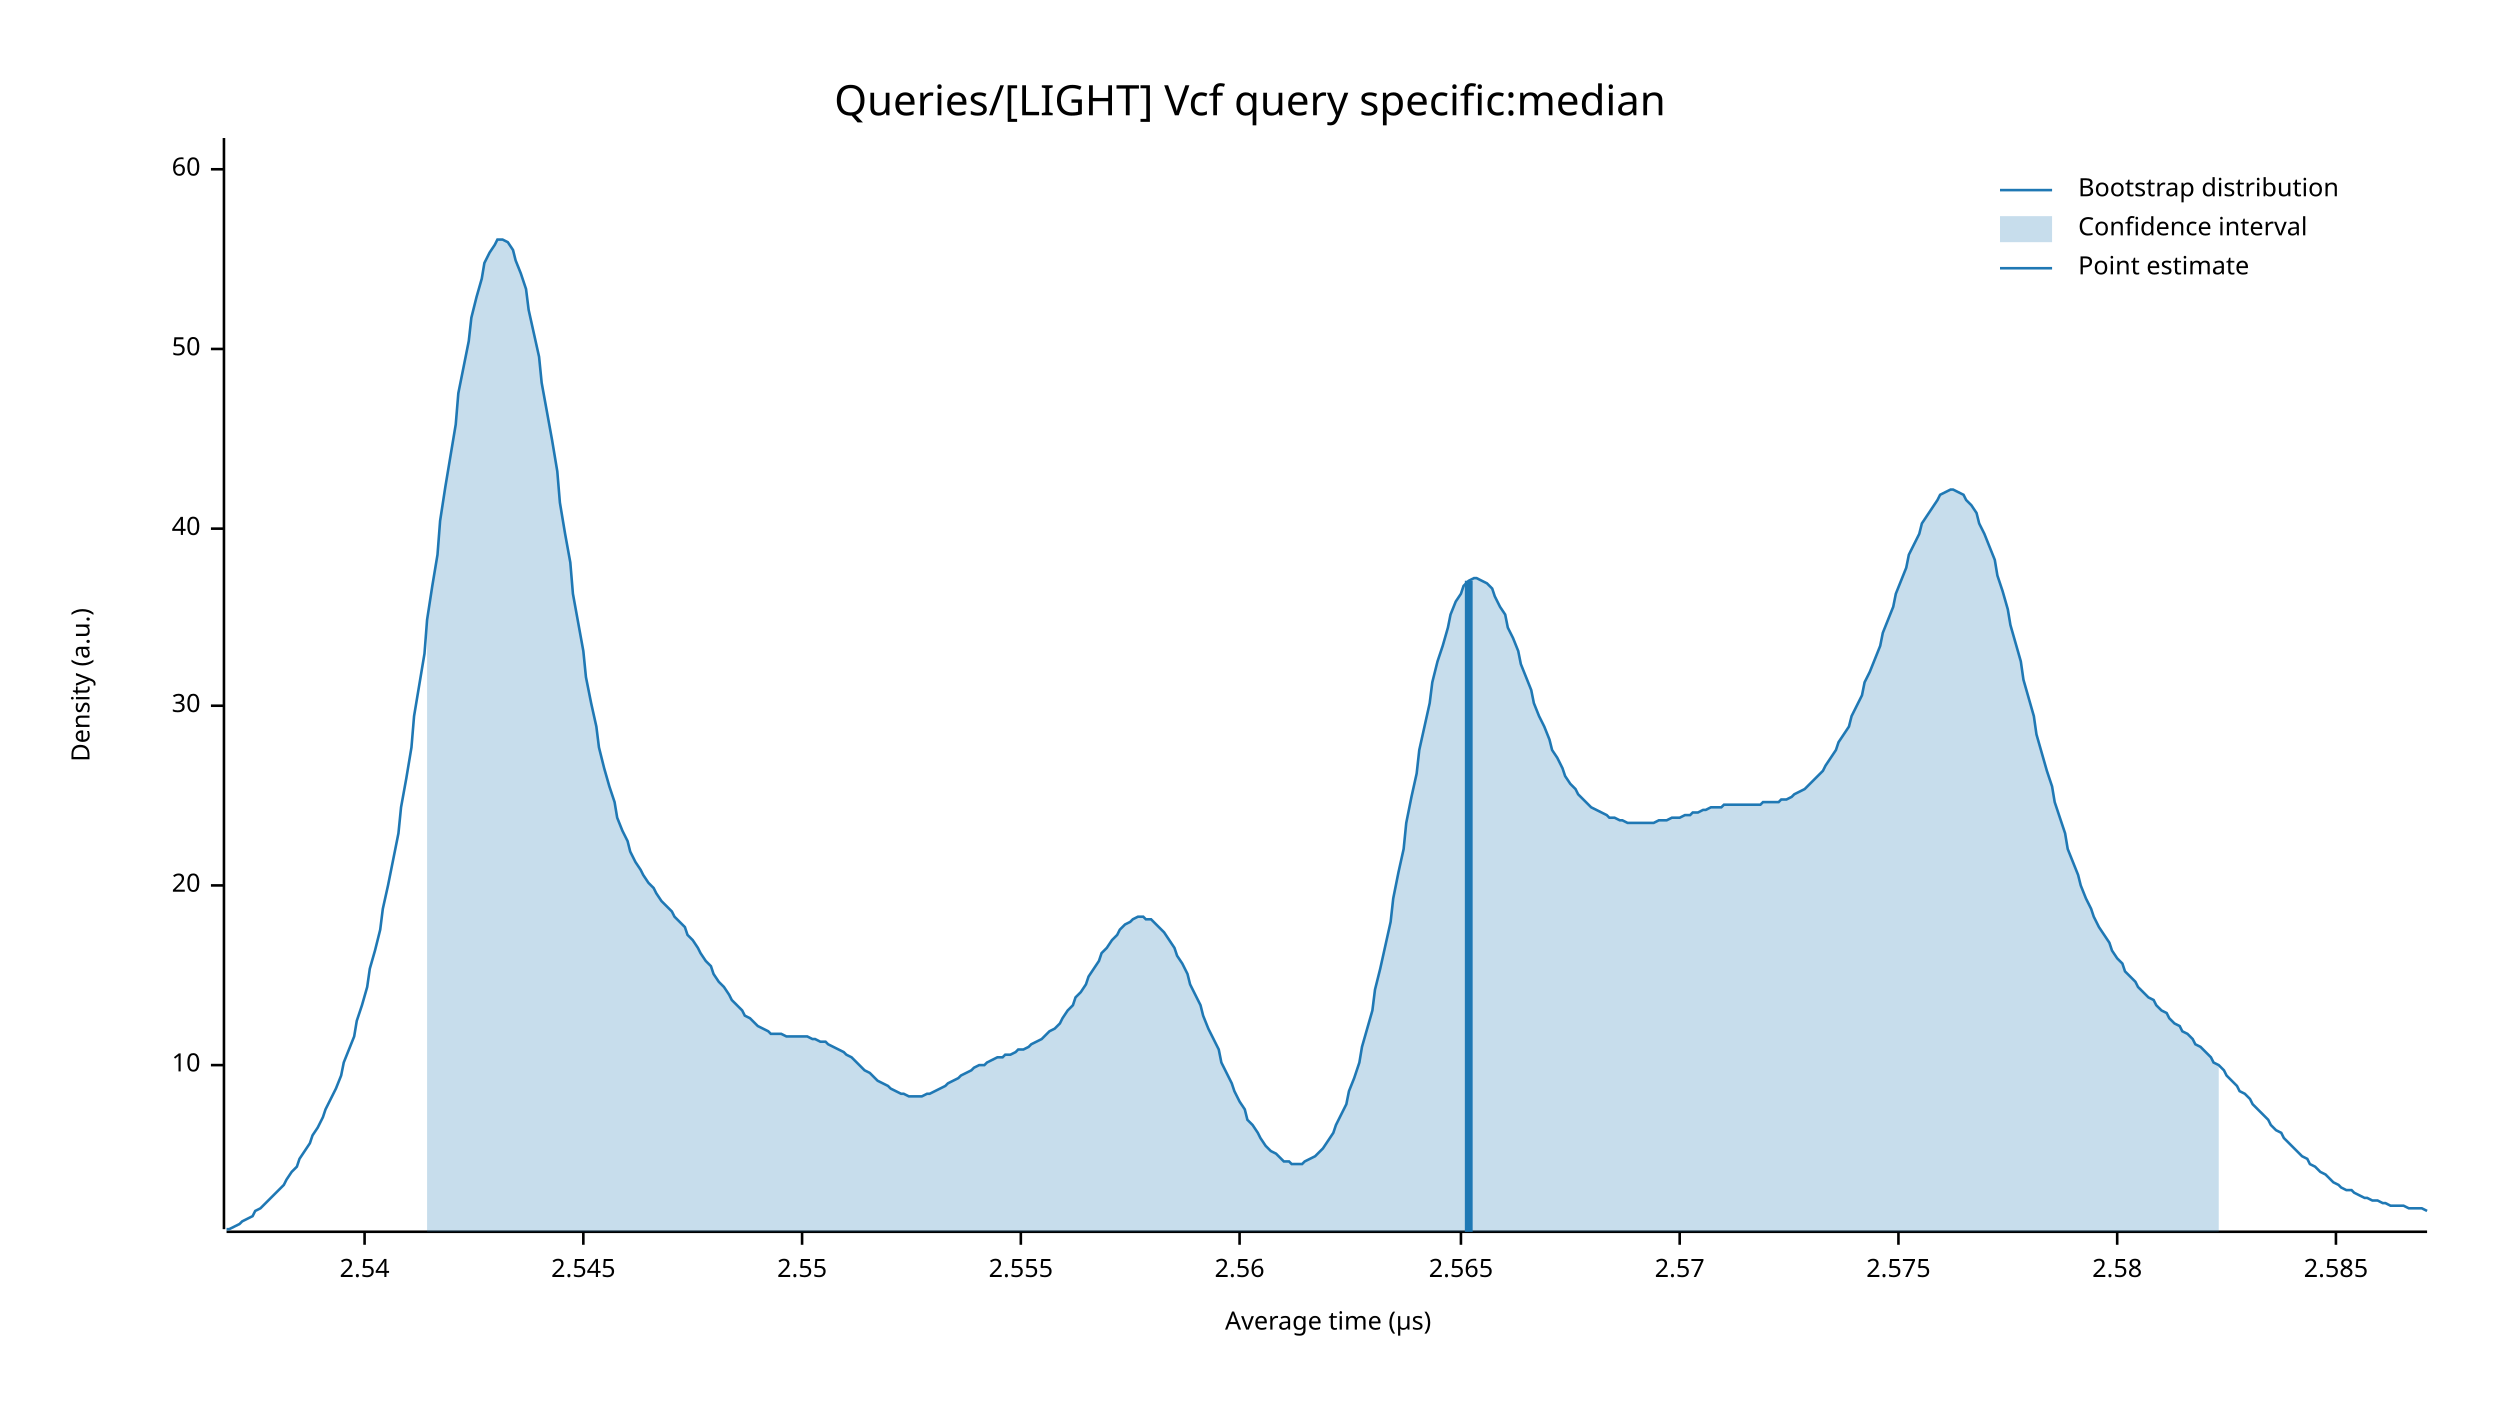
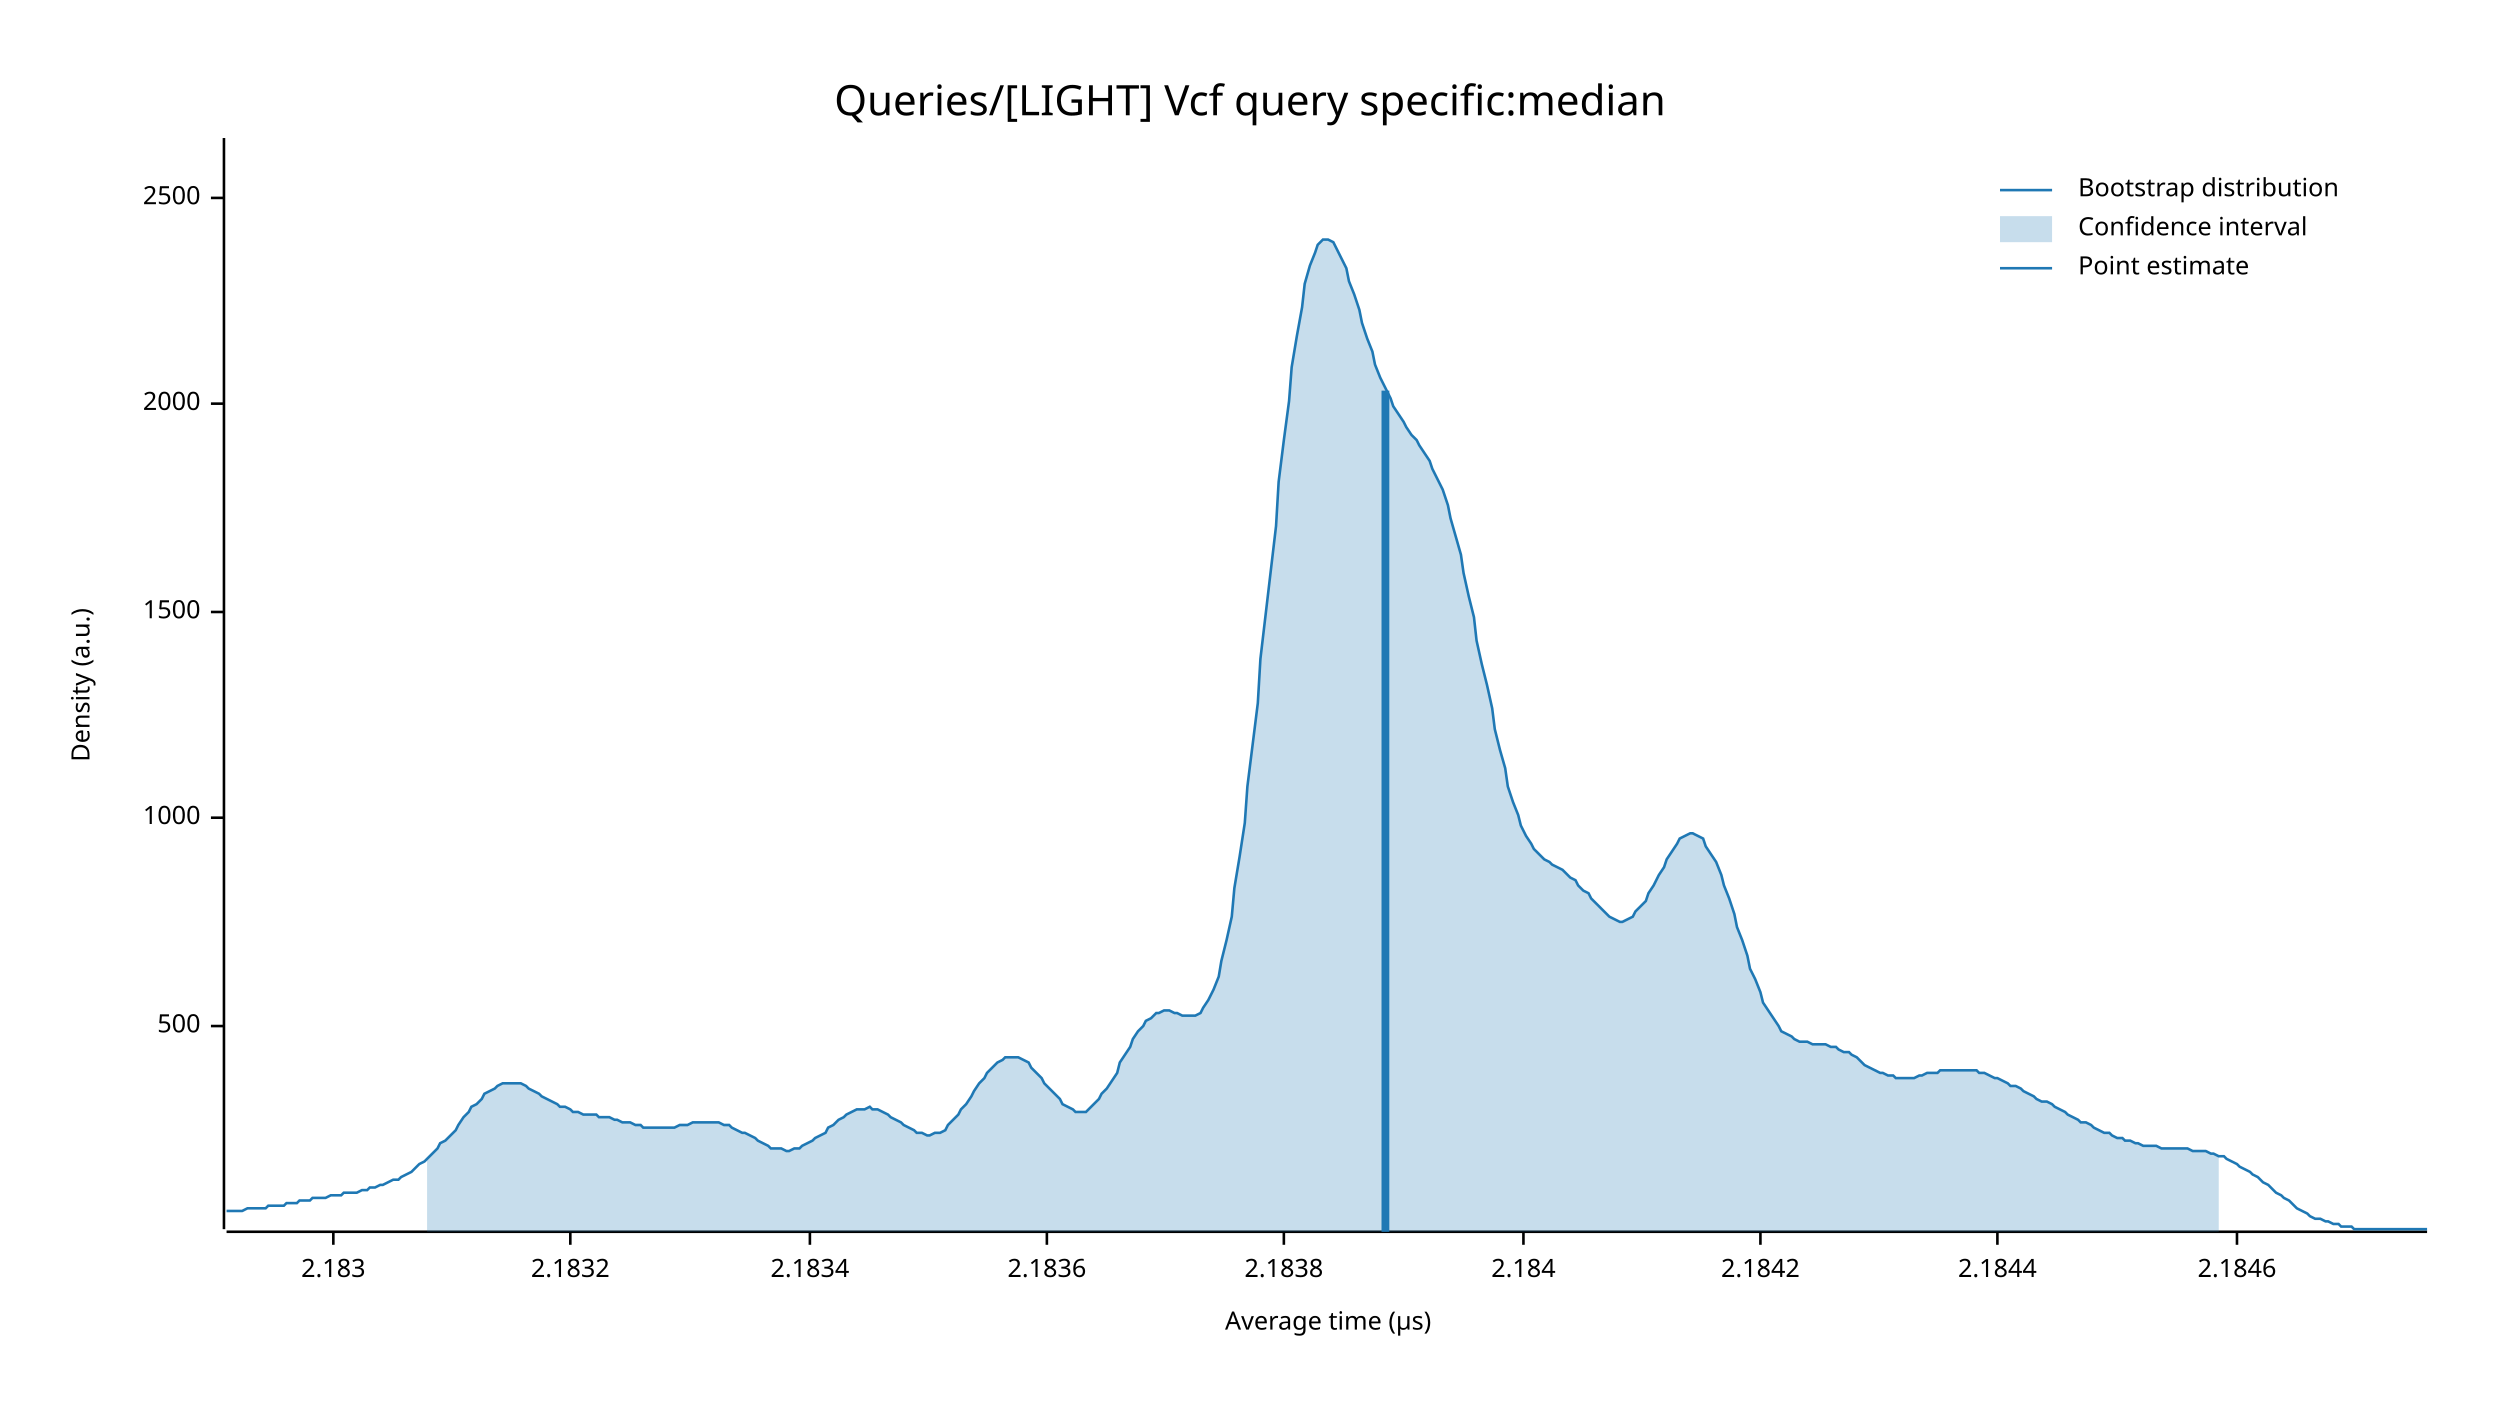
<svg xmlns="http://www.w3.org/2000/svg" width="960" height="540" viewBox="0 0 960 540">
  <text x="480" y="32" dy="0.76em" text-anchor="middle" font-family="sans-serif" font-size="16.129" opacity="1" fill="#000000">
Queries/[LIGHT] Vcf query specific:median
</text>
  <text x="27" y="263" dy="0.76em" text-anchor="middle" font-family="sans-serif" font-size="9.677" opacity="1" fill="#000000" transform="rotate(270, 27, 263)">
Density (a.u.)
</text>
  <text x="510" y="513" dy="-0.5ex" text-anchor="middle" font-family="sans-serif" font-size="9.677" opacity="1" fill="#000000">
Average time (µs)
</text>
  <polyline fill="none" opacity="1" stroke="#000000" stroke-width="1" points="86,53 86,472 " />
-   <text x="77" y="409" dy="0.5ex" text-anchor="end" font-family="sans-serif" font-size="9.677" opacity="1" fill="#000000">
- 10
+   <text x="77" y="394" dy="0.5ex" text-anchor="end" font-family="sans-serif" font-size="9.677" opacity="1" fill="#000000">
+ 500
</text>
-   <polyline fill="none" opacity="1" stroke="#000000" stroke-width="1" points="81,409 86,409 " />
-   <text x="77" y="340" dy="0.5ex" text-anchor="end" font-family="sans-serif" font-size="9.677" opacity="1" fill="#000000">
- 20
+   <polyline fill="none" opacity="1" stroke="#000000" stroke-width="1" points="81,394 86,394 " />
+   <text x="77" y="314" dy="0.5ex" text-anchor="end" font-family="sans-serif" font-size="9.677" opacity="1" fill="#000000">
+ 1000
</text>
-   <polyline fill="none" opacity="1" stroke="#000000" stroke-width="1" points="81,340 86,340 " />
-   <text x="77" y="271" dy="0.5ex" text-anchor="end" font-family="sans-serif" font-size="9.677" opacity="1" fill="#000000">
- 30
+   <polyline fill="none" opacity="1" stroke="#000000" stroke-width="1" points="81,314 86,314 " />
+   <text x="77" y="235" dy="0.5ex" text-anchor="end" font-family="sans-serif" font-size="9.677" opacity="1" fill="#000000">
+ 1500
</text>
-   <polyline fill="none" opacity="1" stroke="#000000" stroke-width="1" points="81,271 86,271 " />
-   <text x="77" y="203" dy="0.5ex" text-anchor="end" font-family="sans-serif" font-size="9.677" opacity="1" fill="#000000">
- 40
+   <polyline fill="none" opacity="1" stroke="#000000" stroke-width="1" points="81,235 86,235 " />
+   <text x="77" y="155" dy="0.5ex" text-anchor="end" font-family="sans-serif" font-size="9.677" opacity="1" fill="#000000">
+ 2000
</text>
-   <polyline fill="none" opacity="1" stroke="#000000" stroke-width="1" points="81,203 86,203 " />
-   <text x="77" y="134" dy="0.5ex" text-anchor="end" font-family="sans-serif" font-size="9.677" opacity="1" fill="#000000">
- 50
+   <polyline fill="none" opacity="1" stroke="#000000" stroke-width="1" points="81,155 86,155 " />
+   <text x="77" y="76" dy="0.5ex" text-anchor="end" font-family="sans-serif" font-size="9.677" opacity="1" fill="#000000">
+ 2500
</text>
-   <polyline fill="none" opacity="1" stroke="#000000" stroke-width="1" points="81,134 86,134 " />
-   <text x="77" y="65" dy="0.5ex" text-anchor="end" font-family="sans-serif" font-size="9.677" opacity="1" fill="#000000">
- 60
+   <polyline fill="none" opacity="1" stroke="#000000" stroke-width="1" points="81,76 86,76 " />
+   <polyline fill="none" opacity="1" stroke="#000000" stroke-width="1" points="87,473 932,473 " />
+   <text x="128" y="483" dy="0.76em" text-anchor="middle" font-family="sans-serif" font-size="9.677" opacity="1" fill="#000000">
+ 2.183
</text>
-   <polyline fill="none" opacity="1" stroke="#000000" stroke-width="1" points="81,65 86,65 " />
-   <polyline fill="none" opacity="1" stroke="#000000" stroke-width="1" points="87,473 932,473 " />
-   <text x="140" y="483" dy="0.76em" text-anchor="middle" font-family="sans-serif" font-size="9.677" opacity="1" fill="#000000">
- 2.54
+   <polyline fill="none" opacity="1" stroke="#000000" stroke-width="1" points="128,473 128,478 " />
+   <text x="219" y="483" dy="0.76em" text-anchor="middle" font-family="sans-serif" font-size="9.677" opacity="1" fill="#000000">
+ 2.1832
</text>
-   <polyline fill="none" opacity="1" stroke="#000000" stroke-width="1" points="140,473 140,478 " />
-   <text x="224" y="483" dy="0.76em" text-anchor="middle" font-family="sans-serif" font-size="9.677" opacity="1" fill="#000000">
- 2.545
+   <polyline fill="none" opacity="1" stroke="#000000" stroke-width="1" points="219,473 219,478 " />
+   <text x="311" y="483" dy="0.76em" text-anchor="middle" font-family="sans-serif" font-size="9.677" opacity="1" fill="#000000">
+ 2.1834
</text>
-   <polyline fill="none" opacity="1" stroke="#000000" stroke-width="1" points="224,473 224,478 " />
-   <text x="308" y="483" dy="0.76em" text-anchor="middle" font-family="sans-serif" font-size="9.677" opacity="1" fill="#000000">
- 2.55
+   <polyline fill="none" opacity="1" stroke="#000000" stroke-width="1" points="311,473 311,478 " />
+   <text x="402" y="483" dy="0.76em" text-anchor="middle" font-family="sans-serif" font-size="9.677" opacity="1" fill="#000000">
+ 2.1836
</text>
-   <polyline fill="none" opacity="1" stroke="#000000" stroke-width="1" points="308,473 308,478 " />
-   <text x="392" y="483" dy="0.76em" text-anchor="middle" font-family="sans-serif" font-size="9.677" opacity="1" fill="#000000">
- 2.555
+   <polyline fill="none" opacity="1" stroke="#000000" stroke-width="1" points="402,473 402,478 " />
+   <text x="493" y="483" dy="0.76em" text-anchor="middle" font-family="sans-serif" font-size="9.677" opacity="1" fill="#000000">
+ 2.1838
</text>
-   <polyline fill="none" opacity="1" stroke="#000000" stroke-width="1" points="392,473 392,478 " />
-   <text x="476" y="483" dy="0.76em" text-anchor="middle" font-family="sans-serif" font-size="9.677" opacity="1" fill="#000000">
- 2.56
+   <polyline fill="none" opacity="1" stroke="#000000" stroke-width="1" points="493,473 493,478 " />
+   <text x="585" y="483" dy="0.76em" text-anchor="middle" font-family="sans-serif" font-size="9.677" opacity="1" fill="#000000">
+ 2.184
</text>
-   <polyline fill="none" opacity="1" stroke="#000000" stroke-width="1" points="476,473 476,478 " />
-   <text x="561" y="483" dy="0.76em" text-anchor="middle" font-family="sans-serif" font-size="9.677" opacity="1" fill="#000000">
- 2.565
+   <polyline fill="none" opacity="1" stroke="#000000" stroke-width="1" points="585,473 585,478 " />
+   <text x="676" y="483" dy="0.76em" text-anchor="middle" font-family="sans-serif" font-size="9.677" opacity="1" fill="#000000">
+ 2.1842
</text>
-   <polyline fill="none" opacity="1" stroke="#000000" stroke-width="1" points="561,473 561,478 " />
-   <text x="645" y="483" dy="0.76em" text-anchor="middle" font-family="sans-serif" font-size="9.677" opacity="1" fill="#000000">
- 2.57
+   <polyline fill="none" opacity="1" stroke="#000000" stroke-width="1" points="676,473 676,478 " />
+   <text x="767" y="483" dy="0.76em" text-anchor="middle" font-family="sans-serif" font-size="9.677" opacity="1" fill="#000000">
+ 2.1844
</text>
-   <polyline fill="none" opacity="1" stroke="#000000" stroke-width="1" points="645,473 645,478 " />
-   <text x="729" y="483" dy="0.76em" text-anchor="middle" font-family="sans-serif" font-size="9.677" opacity="1" fill="#000000">
- 2.575
+   <polyline fill="none" opacity="1" stroke="#000000" stroke-width="1" points="767,473 767,478 " />
+   <text x="859" y="483" dy="0.76em" text-anchor="middle" font-family="sans-serif" font-size="9.677" opacity="1" fill="#000000">
+ 2.1846
</text>
-   <polyline fill="none" opacity="1" stroke="#000000" stroke-width="1" points="729,473 729,478 " />
-   <text x="813" y="483" dy="0.76em" text-anchor="middle" font-family="sans-serif" font-size="9.677" opacity="1" fill="#000000">
- 2.58
- </text>
-   <polyline fill="none" opacity="1" stroke="#000000" stroke-width="1" points="813,473 813,478 " />
-   <text x="897" y="483" dy="0.76em" text-anchor="middle" font-family="sans-serif" font-size="9.677" opacity="1" fill="#000000">
- 2.585
- </text>
-   <polyline fill="none" opacity="1" stroke="#000000" stroke-width="1" points="897,473 897,478 " />
-   <polyline fill="none" opacity="1" stroke="#1F78B4" stroke-width="1" points="87,472 88,472 90,471 92,470 93,469 95,468 97,467 98,465 100,464 102,462 103,461 105,459 107,457 109,455 110,453 112,450 114,448 115,445 117,442 119,439 120,436 122,433 124,429 125,426 127,422 129,418 131,413 132,408 134,403 136,398 137,392 139,386 141,379 142,372 144,365 146,357 147,349 149,340 151,330 153,320 154,310 156,299 158,287 159,275 161,263 163,251 164,238 166,225 168,213 169,200 171,187 173,175 175,163 176,151 178,141 180,131 181,122 183,114 185,107 186,101 188,97 190,94 191,92 193,92 195,93 197,96 198,100 200,105 202,111 203,119 205,128 207,137 208,147 210,158 212,169 214,181 215,193 217,205 219,216 220,228 222,239 224,250 225,260 227,270 229,279 230,287 232,295 234,302 236,308 237,314 239,319 241,323 242,327 244,331 246,334 247,336 249,339 251,341 252,343 254,346 256,348 258,350 259,352 261,354 263,356 264,359 266,361 268,364 269,366 271,369 273,371 274,374 276,377 278,379 280,382 281,384 283,386 285,388 286,390 288,391 290,393 291,394 293,395 295,396 296,397 298,397 300,397 302,398 303,398 305,398 307,398 308,398 310,398 312,399 313,399 315,400 317,400 318,401 320,402 322,403 324,404 325,405 327,406 329,408 330,409 332,411 334,412 335,413 337,415 339,416 341,417 342,418 344,419 346,420 347,420 349,421 351,421 352,421 354,421 356,420 357,420 359,419 361,418 363,417 364,416 366,415 368,414 369,413 371,412 373,411 374,410 376,409 378,409 379,408 381,407 383,406 385,406 386,405 388,405 390,404 391,403 393,403 395,402 396,401 398,400 400,399 401,398 403,396 405,395 407,393 408,391 410,388 412,386 413,383 415,381 417,378 418,375 420,372 422,369 423,366 425,364 427,361 429,359 430,357 432,355 434,354 435,353 437,352 439,352 440,353 442,353 444,355 445,356 447,358 449,361 451,364 452,367 454,370 456,374 457,378 459,382 461,386 462,390 464,395 466,399 468,403 469,408 471,412 473,416 474,419 476,423 478,426 479,430 481,432 483,435 484,437 486,440 488,442 490,443 491,444 493,446 495,446 496,447 498,447 500,447 501,446 503,445 505,444 506,443 508,441 510,438 512,435 513,432 515,428 517,424 518,419 520,414 522,408 523,402 525,395 527,388 528,380 530,372 532,363 534,354 535,345 537,335 539,326 540,316 542,306 544,297 545,288 547,279 549,270 550,262 552,254 554,248 556,241 557,236 559,231 561,228 562,225 564,223 566,222 567,222 569,223 571,224 573,226 574,229 576,233 578,236 579,241 581,245 583,250 584,255 586,260 588,265 589,270 591,275 593,279 595,284 596,288 598,291 600,295 601,298 603,301 605,303 606,305 608,307 610,309 611,310 613,311 615,312 617,313 618,314 620,314 622,315 623,315 625,316 627,316 628,316 630,316 632,316 633,316 635,316 637,315 639,315 640,315 642,314 644,314 645,314 647,313 649,313 650,312 652,312 654,311 655,311 657,310 659,310 661,310 662,309 664,309 666,309 667,309 669,309 671,309 672,309 674,309 676,309 677,308 679,308 681,308 683,308 684,307 686,307 688,306 689,305 691,304 693,303 694,302 696,300 698,298 700,296 701,294 703,291 705,288 706,285 708,282 710,279 711,275 713,271 715,267 716,262 718,258 720,253 722,248 723,243 725,238 727,233 728,228 730,223 732,218 733,213 735,209 737,205 738,201 740,198 742,195 744,192 745,190 747,189 749,188 750,188 752,189 754,190 755,192 757,194 759,197 760,201 762,205 764,210 766,215 767,221 769,227 771,234 772,240 774,247 776,254 777,261 779,268 781,275 782,282 784,289 786,296 788,302 789,308 791,314 793,320 794,326 796,331 798,336 799,340 801,345 803,349 804,352 806,356 808,359 810,362 811,365 813,368 815,370 816,373 818,375 820,377 821,379 823,381 825,383 827,384 828,386 830,388 832,389 833,391 835,393 837,394 838,396 840,397 842,399 843,401 845,402 847,404 849,406 850,408 852,409 854,411 855,413 857,415 859,417 860,419 862,420 864,422 865,424 867,426 869,428 871,430 872,432 874,434 876,435 877,437 879,439 881,441 882,442 884,444 886,445 887,447 889,448 891,450 893,451 894,452 896,454 898,455 899,456 901,457 903,457 904,458 906,459 908,460 909,460 911,461 913,461 915,462 916,462 918,463 920,463 921,463 923,463 925,464 926,464 928,464 930,464 932,465 " />
-   <polygon opacity="0.25" fill="#1F78B4" points="164,238 166,225 168,213 169,200 171,187 173,175 175,163 176,151 178,141 180,131 181,122 183,114 185,107 186,101 188,97 190,94 191,92 193,92 195,93 197,96 198,100 200,105 202,111 203,119 205,128 207,137 208,147 210,158 212,169 214,181 215,193 217,205 219,216 220,228 222,239 224,250 225,260 227,270 229,279 230,287 232,295 234,302 236,308 237,314 239,319 241,323 242,327 244,331 246,334 247,336 249,339 251,341 252,343 254,346 256,348 258,350 259,352 261,354 263,356 264,359 266,361 268,364 269,366 271,369 273,371 274,374 276,377 278,379 280,382 281,384 283,386 285,388 286,390 288,391 290,393 291,394 293,395 295,396 296,397 298,397 300,397 302,398 303,398 305,398 307,398 308,398 310,398 312,399 313,399 315,400 317,400 318,401 320,402 322,403 324,404 325,405 327,406 329,408 330,409 332,411 334,412 335,413 337,415 339,416 341,417 342,418 344,419 346,420 347,420 349,421 351,421 352,421 354,421 356,420 357,420 359,419 361,418 363,417 364,416 366,415 368,414 369,413 371,412 373,411 374,410 376,409 378,409 379,408 381,407 383,406 385,406 386,405 388,405 390,404 391,403 393,403 395,402 396,401 398,400 400,399 401,398 403,396 405,395 407,393 408,391 410,388 412,386 413,383 415,381 417,378 418,375 420,372 422,369 423,366 425,364 427,361 429,359 430,357 432,355 434,354 435,353 437,352 439,352 440,353 442,353 444,355 445,356 447,358 449,361 451,364 452,367 454,370 456,374 457,378 459,382 461,386 462,390 464,395 466,399 468,403 469,408 471,412 473,416 474,419 476,423 478,426 479,430 481,432 483,435 484,437 486,440 488,442 490,443 491,444 493,446 495,446 496,447 498,447 500,447 501,446 503,445 505,444 506,443 508,441 510,438 512,435 513,432 515,428 517,424 518,419 520,414 522,408 523,402 525,395 527,388 528,380 530,372 532,363 534,354 535,345 537,335 539,326 540,316 542,306 544,297 545,288 547,279 549,270 550,262 552,254 554,248 556,241 557,236 559,231 561,228 562,225 564,223 566,222 567,222 569,223 571,224 573,226 574,229 576,233 578,236 579,241 581,245 583,250 584,255 586,260 588,265 589,270 591,275 593,279 595,284 596,288 598,291 600,295 601,298 603,301 605,303 606,305 608,307 610,309 611,310 613,311 615,312 617,313 618,314 620,314 622,315 623,315 625,316 627,316 628,316 630,316 632,316 633,316 635,316 637,315 639,315 640,315 642,314 644,314 645,314 647,313 649,313 650,312 652,312 654,311 655,311 657,310 659,310 661,310 662,309 664,309 666,309 667,309 669,309 671,309 672,309 674,309 676,309 677,308 679,308 681,308 683,308 684,307 686,307 688,306 689,305 691,304 693,303 694,302 696,300 698,298 700,296 701,294 703,291 705,288 706,285 708,282 710,279 711,275 713,271 715,267 716,262 718,258 720,253 722,248 723,243 725,238 727,233 728,228 730,223 732,218 733,213 735,209 737,205 738,201 740,198 742,195 744,192 745,190 747,189 749,188 750,188 752,189 754,190 755,192 757,194 759,197 760,201 762,205 764,210 766,215 767,221 769,227 771,234 772,240 774,247 776,254 777,261 779,268 781,275 782,282 784,289 786,296 788,302 789,308 791,314 793,320 794,326 796,331 798,336 799,340 801,345 803,349 804,352 806,356 808,359 810,362 811,365 813,368 815,370 816,373 818,375 820,377 821,379 823,381 825,383 827,384 828,386 830,388 832,389 833,391 835,393 837,394 838,396 840,397 842,399 843,401 845,402 847,404 849,406 850,408 852,409 852,473 164,473 " />
-   <polyline fill="none" opacity="1" stroke="#1F78B4" stroke-width="3" points="564,473 564,223 " />
+   <polyline fill="none" opacity="1" stroke="#000000" stroke-width="1" points="859,473 859,478 " />
+   <polyline fill="none" opacity="1" stroke="#1F78B4" stroke-width="1" points="87,465 88,465 90,465 92,465 93,465 95,464 97,464 98,464 100,464 102,464 103,463 105,463 107,463 109,463 110,462 112,462 114,462 115,461 117,461 119,461 120,460 122,460 124,460 125,460 127,459 129,459 131,459 132,458 134,458 136,458 137,458 139,457 141,457 142,456 144,456 146,455 147,455 149,454 151,453 153,453 154,452 156,451 158,450 159,449 161,447 163,446 164,445 166,443 168,441 169,439 171,438 173,436 175,434 176,432 178,429 180,427 181,425 183,424 185,422 186,420 188,419 190,418 191,417 193,416 195,416 197,416 198,416 200,416 202,417 203,418 205,419 207,420 208,421 210,422 212,423 214,424 215,425 217,425 219,426 220,427 222,427 224,428 225,428 227,428 229,428 230,429 232,429 234,429 236,430 237,430 239,431 241,431 242,431 244,432 246,432 247,433 249,433 251,433 252,433 254,433 256,433 258,433 259,433 261,432 263,432 264,432 266,431 268,431 269,431 271,431 273,431 274,431 276,431 278,432 280,432 281,433 283,434 285,435 286,435 288,436 290,437 291,438 293,439 295,440 296,441 298,441 300,441 302,442 303,442 305,441 307,441 308,440 310,439 312,438 313,437 315,436 317,435 318,433 320,432 322,430 324,429 325,428 327,427 329,426 330,426 332,426 334,425 335,426 337,426 339,427 341,428 342,429 344,430 346,431 347,432 349,433 351,434 352,435 354,435 356,436 357,436 359,435 361,435 363,434 364,432 366,430 368,428 369,426 371,424 373,421 374,419 376,416 378,414 379,412 381,410 383,408 385,407 386,406 388,406 390,406 391,406 393,407 395,408 396,410 398,412 400,414 401,416 403,418 405,420 407,422 408,424 410,425 412,426 413,427 415,427 417,427 418,426 420,424 422,422 423,420 425,418 427,415 429,412 430,408 432,405 434,402 435,399 437,396 439,394 440,392 442,391 444,389 445,389 447,388 449,388 451,389 452,389 454,390 456,390 457,390 459,390 461,389 462,387 464,384 466,380 468,375 469,369 471,361 473,352 474,341 476,329 478,316 479,302 481,286 483,270 484,253 486,236 488,219 490,202 491,185 493,169 495,154 496,141 498,129 500,118 501,109 503,102 505,97 506,94 508,92 510,92 512,93 513,95 515,99 517,103 518,108 520,113 522,119 523,124 525,130 527,135 528,140 530,145 532,149 534,153 535,156 537,159 539,162 540,164 542,167 544,169 545,171 547,174 549,177 550,180 552,184 554,188 556,194 557,199 559,206 561,213 562,220 564,229 566,237 567,246 569,255 571,263 573,272 574,280 576,288 578,295 579,302 581,308 583,313 584,317 586,321 588,324 589,326 591,328 593,330 595,331 596,332 598,333 600,334 601,335 603,337 605,338 606,340 608,342 610,343 611,345 613,347 615,349 617,351 618,352 620,353 622,354 623,354 625,353 627,352 628,350 630,348 632,346 633,343 635,340 637,336 639,333 640,330 642,327 644,324 645,322 647,321 649,320 650,320 652,321 654,322 655,325 657,328 659,331 661,336 662,340 664,345 666,351 667,356 669,361 671,367 672,372 674,376 676,381 677,385 679,388 681,391 683,394 684,396 686,397 688,398 689,399 691,400 693,400 694,400 696,401 698,401 700,401 701,401 703,402 705,402 706,403 708,404 710,404 711,405 713,406 715,408 716,409 718,410 720,411 722,412 723,412 725,413 727,413 728,414 730,414 732,414 733,414 735,414 737,413 738,413 740,412 742,412 744,412 745,411 747,411 749,411 750,411 752,411 754,411 755,411 757,411 759,411 760,412 762,412 764,413 766,414 767,414 769,415 771,416 772,417 774,417 776,418 777,419 779,420 781,421 782,422 784,423 786,423 788,424 789,425 791,426 793,427 794,428 796,429 798,430 799,431 801,431 803,432 804,433 806,434 808,435 810,435 811,436 813,437 815,437 816,438 818,438 820,439 821,439 823,440 825,440 827,440 828,440 830,441 832,441 833,441 835,441 837,441 838,441 840,441 842,442 843,442 845,442 847,442 849,443 850,443 852,444 854,444 855,445 857,446 859,447 860,448 862,449 864,450 865,451 867,452 869,454 871,455 872,456 874,458 876,459 877,460 879,461 881,463 882,464 884,465 886,466 887,467 889,468 891,468 893,469 894,469 896,470 898,470 899,471 901,471 903,471 904,472 906,472 908,472 909,472 911,472 913,472 915,472 916,472 918,472 920,472 921,472 923,472 925,472 926,472 928,472 930,472 932,472 " />
+   <polygon opacity="0.25" fill="#1F78B4" points="164,445 166,443 168,441 169,439 171,438 173,436 175,434 176,432 178,429 180,427 181,425 183,424 185,422 186,420 188,419 190,418 191,417 193,416 195,416 197,416 198,416 200,416 202,417 203,418 205,419 207,420 208,421 210,422 212,423 214,424 215,425 217,425 219,426 220,427 222,427 224,428 225,428 227,428 229,428 230,429 232,429 234,429 236,430 237,430 239,431 241,431 242,431 244,432 246,432 247,433 249,433 251,433 252,433 254,433 256,433 258,433 259,433 261,432 263,432 264,432 266,431 268,431 269,431 271,431 273,431 274,431 276,431 278,432 280,432 281,433 283,434 285,435 286,435 288,436 290,437 291,438 293,439 295,440 296,441 298,441 300,441 302,442 303,442 305,441 307,441 308,440 310,439 312,438 313,437 315,436 317,435 318,433 320,432 322,430 324,429 325,428 327,427 329,426 330,426 332,426 334,425 335,426 337,426 339,427 341,428 342,429 344,430 346,431 347,432 349,433 351,434 352,435 354,435 356,436 357,436 359,435 361,435 363,434 364,432 366,430 368,428 369,426 371,424 373,421 374,419 376,416 378,414 379,412 381,410 383,408 385,407 386,406 388,406 390,406 391,406 393,407 395,408 396,410 398,412 400,414 401,416 403,418 405,420 407,422 408,424 410,425 412,426 413,427 415,427 417,427 418,426 420,424 422,422 423,420 425,418 427,415 429,412 430,408 432,405 434,402 435,399 437,396 439,394 440,392 442,391 444,389 445,389 447,388 449,388 451,389 452,389 454,390 456,390 457,390 459,390 461,389 462,387 464,384 466,380 468,375 469,369 471,361 473,352 474,341 476,329 478,316 479,302 481,286 483,270 484,253 486,236 488,219 490,202 491,185 493,169 495,154 496,141 498,129 500,118 501,109 503,102 505,97 506,94 508,92 510,92 512,93 513,95 515,99 517,103 518,108 520,113 522,119 523,124 525,130 527,135 528,140 530,145 532,149 534,153 535,156 537,159 539,162 540,164 542,167 544,169 545,171 547,174 549,177 550,180 552,184 554,188 556,194 557,199 559,206 561,213 562,220 564,229 566,237 567,246 569,255 571,263 573,272 574,280 576,288 578,295 579,302 581,308 583,313 584,317 586,321 588,324 589,326 591,328 593,330 595,331 596,332 598,333 600,334 601,335 603,337 605,338 606,340 608,342 610,343 611,345 613,347 615,349 617,351 618,352 620,353 622,354 623,354 625,353 627,352 628,350 630,348 632,346 633,343 635,340 637,336 639,333 640,330 642,327 644,324 645,322 647,321 649,320 650,320 652,321 654,322 655,325 657,328 659,331 661,336 662,340 664,345 666,351 667,356 669,361 671,367 672,372 674,376 676,381 677,385 679,388 681,391 683,394 684,396 686,397 688,398 689,399 691,400 693,400 694,400 696,401 698,401 700,401 701,401 703,402 705,402 706,403 708,404 710,404 711,405 713,406 715,408 716,409 718,410 720,411 722,412 723,412 725,413 727,413 728,414 730,414 732,414 733,414 735,414 737,413 738,413 740,412 742,412 744,412 745,411 747,411 749,411 750,411 752,411 754,411 755,411 757,411 759,411 760,412 762,412 764,413 766,414 767,414 769,415 771,416 772,417 774,417 776,418 777,419 779,420 781,421 782,422 784,423 786,423 788,424 789,425 791,426 793,427 794,428 796,429 798,430 799,431 801,431 803,432 804,433 806,434 808,435 810,435 811,436 813,437 815,437 816,438 818,438 820,439 821,439 823,440 825,440 827,440 828,440 830,441 832,441 833,441 835,441 837,441 838,441 840,441 842,442 843,442 845,442 847,442 849,443 850,443 852,444 852,473 164,473 " />
+   <polyline fill="none" opacity="1" stroke="#1F78B4" stroke-width="3" points="532,473 532,150 " />
  <text x="798" y="68" dy="0.76em" text-anchor="start" font-family="sans-serif" font-size="9.677" opacity="1" fill="#000000">
Bootstrap distribution
</text>
  <text x="798" y="83" dy="0.76em" text-anchor="start" font-family="sans-serif" font-size="9.677" opacity="1" fill="#000000">
Confidence interval
</text>
  <text x="798" y="98" dy="0.76em" text-anchor="start" font-family="sans-serif" font-size="9.677" opacity="1" fill="#000000">
Point estimate
</text>
  <polyline fill="none" opacity="1" stroke="#1F78B4" stroke-width="1" points="768,73 788,73 " />
  <rect x="768" y="83" width="20" height="10" opacity="0.25" fill="#1F78B4" stroke="none" />
  <polyline fill="none" opacity="1" stroke="#1F78B4" stroke-width="1" points="768,103 788,103 " />
</svg>
